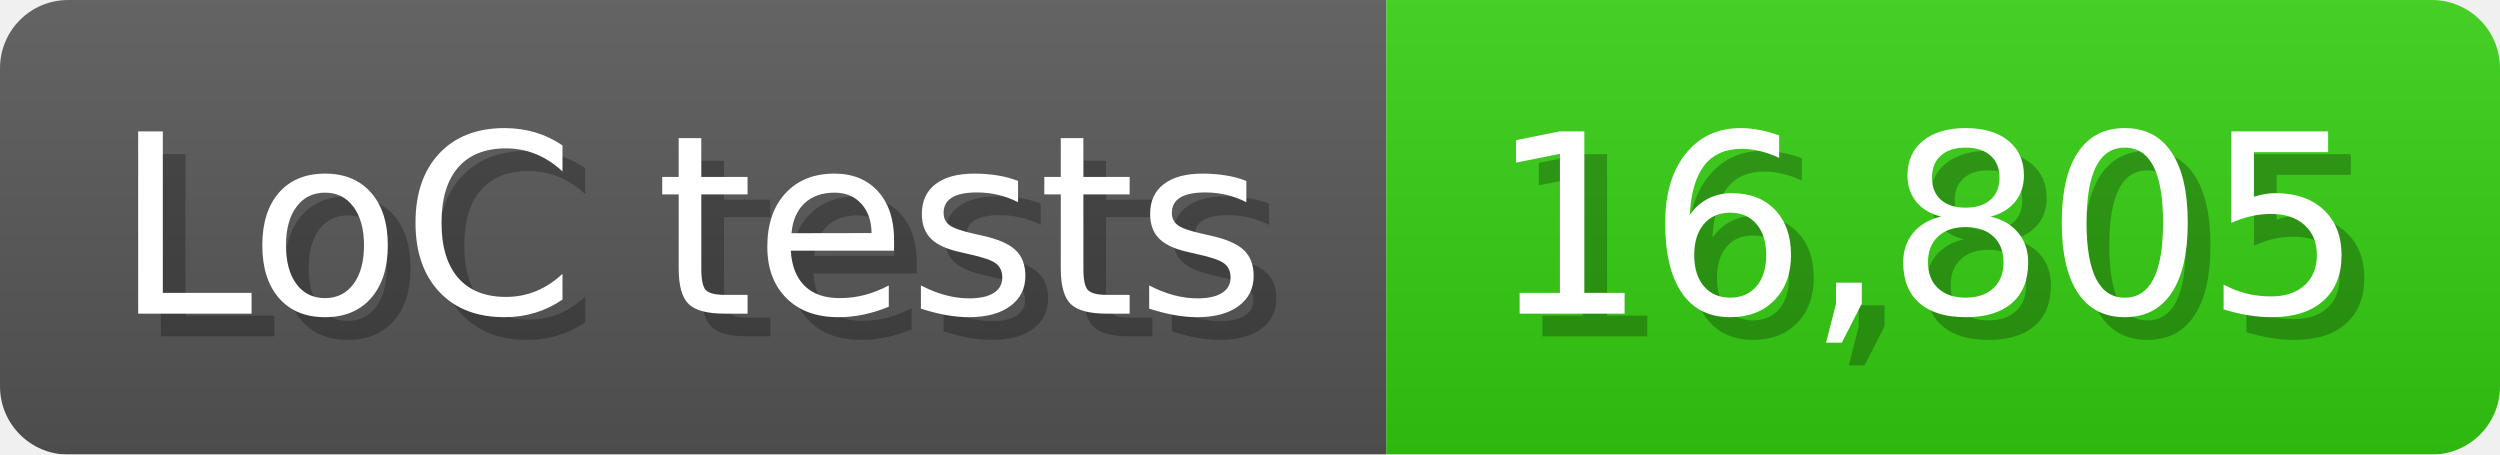
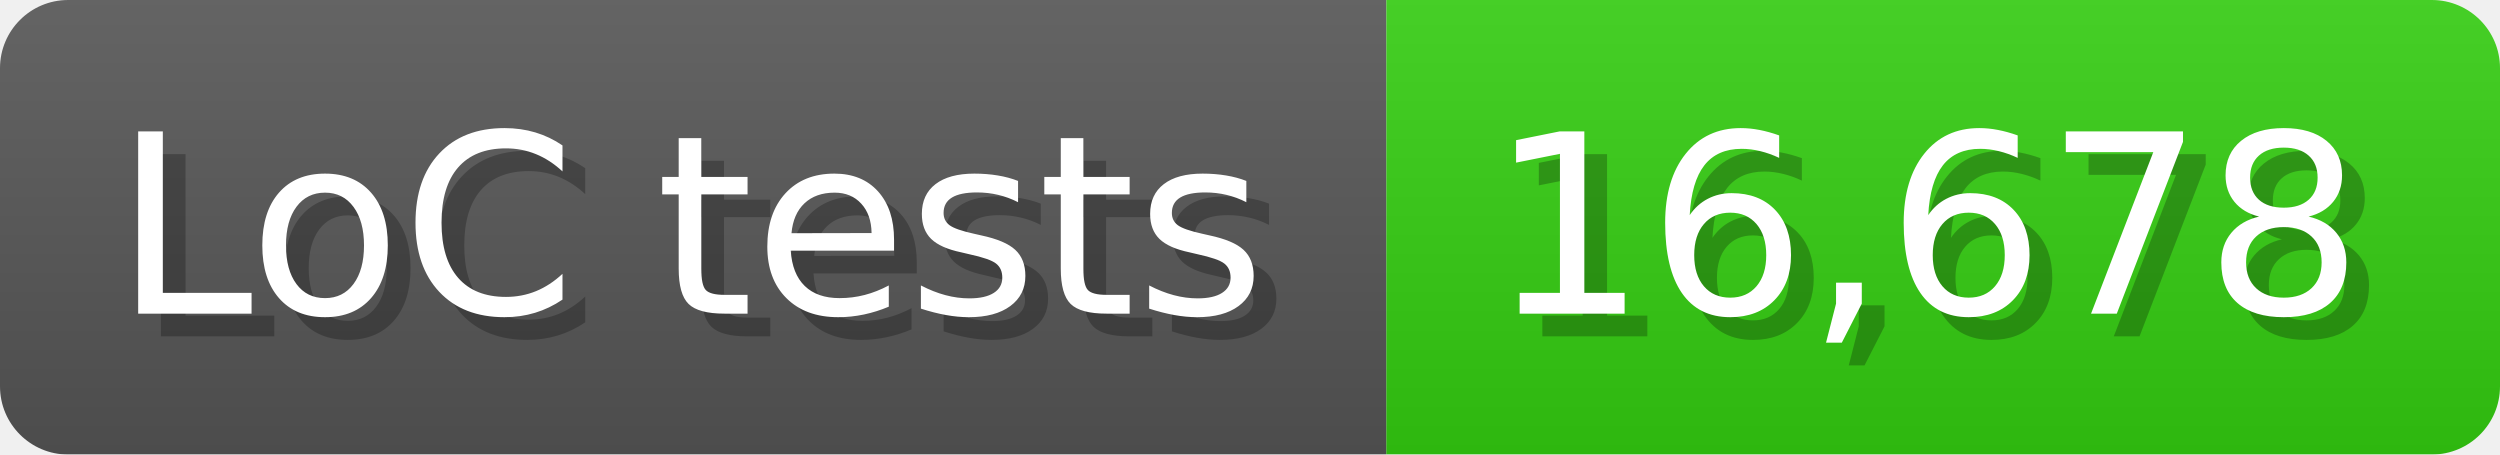
<svg xmlns="http://www.w3.org/2000/svg" width="110" height="20" viewBox="0 0 1100 200">
  <linearGradient id="a" x2="0" y2="100%">
    <stop offset="0" stop-opacity=".1" stop-color="#EEE" />
    <stop offset="1" stop-opacity=".1" />
  </linearGradient>
  <mask id="m">
    <rect width="1100" height="200" rx="30" fill="#FFF" />
  </mask>
  <g mask="url(#m)">
    <rect width="610" height="200" fill="#555" />
    <rect width="490" height="200" fill="#3C1" x="610" />
    <rect width="1100" height="200" fill="url(#a)" />
  </g>
  <g fill="#fff" text-anchor="start" font-family="Verdana,DejaVu Sans,sans-serif" font-size="110">
    <text x="60" y="148" textLength="510" fill="#000" opacity="0.25">LoC tests</text>
    <text x="50" y="138" textLength="510">LoC tests</text>
-     <text x="665" y="148" textLength="390" fill="#000" opacity="0.25">16,805</text>
-     <text x="655" y="138" textLength="390">16,805</text>
+     <text x="665" y="148" textLength="390" fill="#000" opacity="0.25">16,678</text>
+     <text x="655" y="138" textLength="390">16,678</text>
  </g>
</svg>
